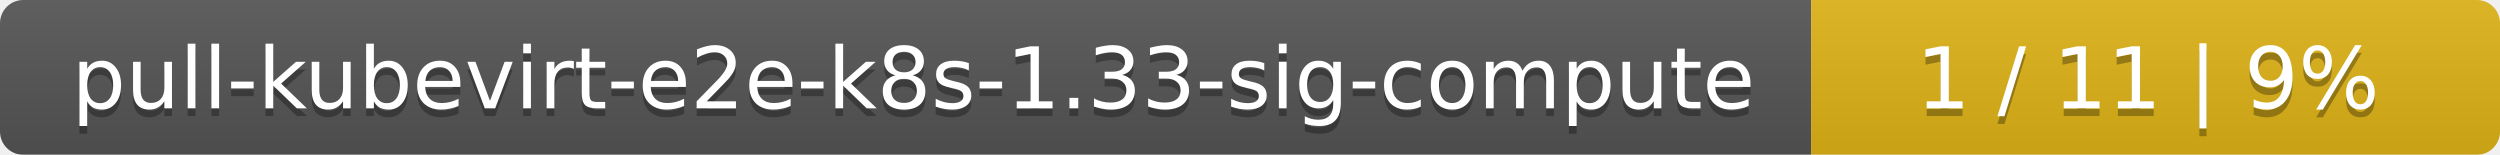
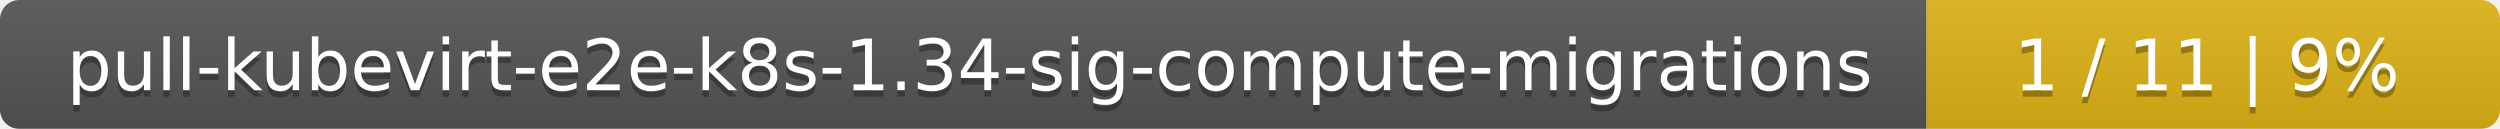
- <svg xmlns="http://www.w3.org/2000/svg" width="323" height="20">
+ <svg xmlns="http://www.w3.org/2000/svg" width="388" height="20">
  <linearGradient id="smooth" x2="0" y2="100%">
    <stop offset="0" stop-color="#bbb" stop-opacity=".1" />
    <stop offset="1" stop-opacity=".1" />
  </linearGradient>
  <mask id="round">
-     <rect width="323" height="20" rx="3" fill="#fff" />
+     <rect width="388" height="20" rx="3" fill="#fff" />
  </mask>
  <g mask="url(#round)">
-     <rect width="234" height="20" fill="#555" />
-     <rect x="234" width="89" height="20" fill="#dfb317" />
-     <rect width="323" height="20" fill="url(#smooth)" />
+     <rect width="299" height="20" fill="#555" />
+     <rect x="299" width="89" height="20" fill="#dfb317" />
+     <rect width="388" height="20" fill="url(#smooth)" />
  </g>
  <g fill="#fff" text-anchor="middle" font-family="DejaVu Sans,Verdana,Geneva,sans-serif" font-size="11">
-     <text x="118" y="15" fill="#010101" fill-opacity=".3">pull-kubevirt-e2e-k8s-1.33-sig-compute</text>
-     <text x="118" y="14">pull-kubevirt-e2e-k8s-1.33-sig-compute</text>
-     <text x="277.5" y="15" fill="#010101" fill-opacity=".3">1 / 11    |    9%</text>
-     <text x="277.5" y="14">1 / 11    |    9%</text>
+     <text x="150.5" y="15" fill="#010101" fill-opacity=".3">pull-kubevirt-e2e-k8s-1.34-sig-compute-migrations</text>
+     <text x="150.5" y="14">pull-kubevirt-e2e-k8s-1.34-sig-compute-migrations</text>
+     <text x="342.5" y="15" fill="#010101" fill-opacity=".3">1 / 11    |    9%</text>
+     <text x="342.5" y="14">1 / 11    |    9%</text>
  </g>
</svg>
